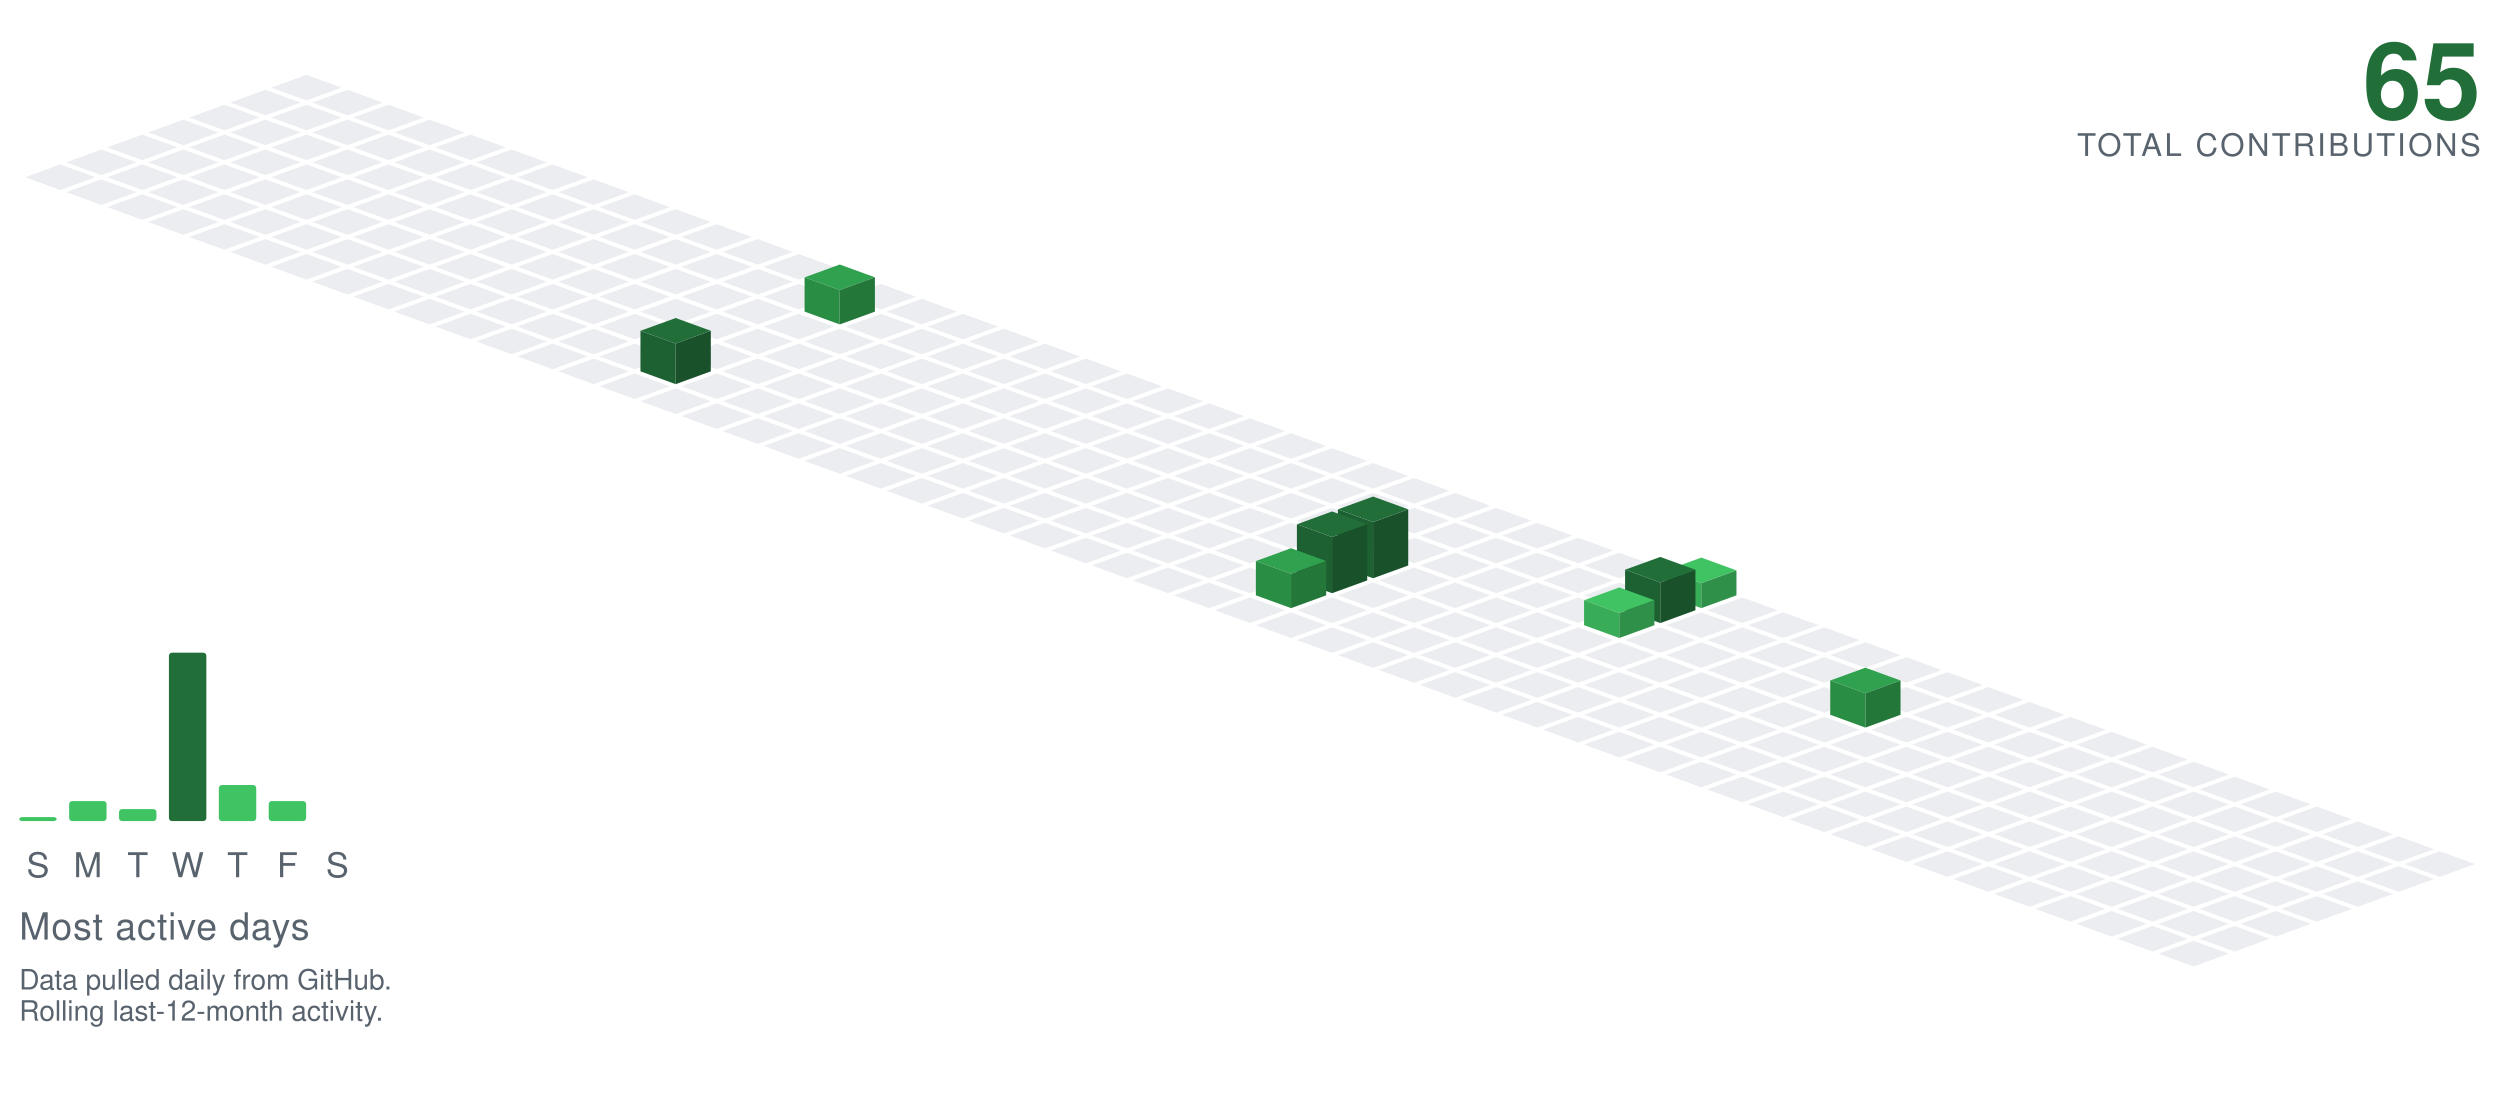
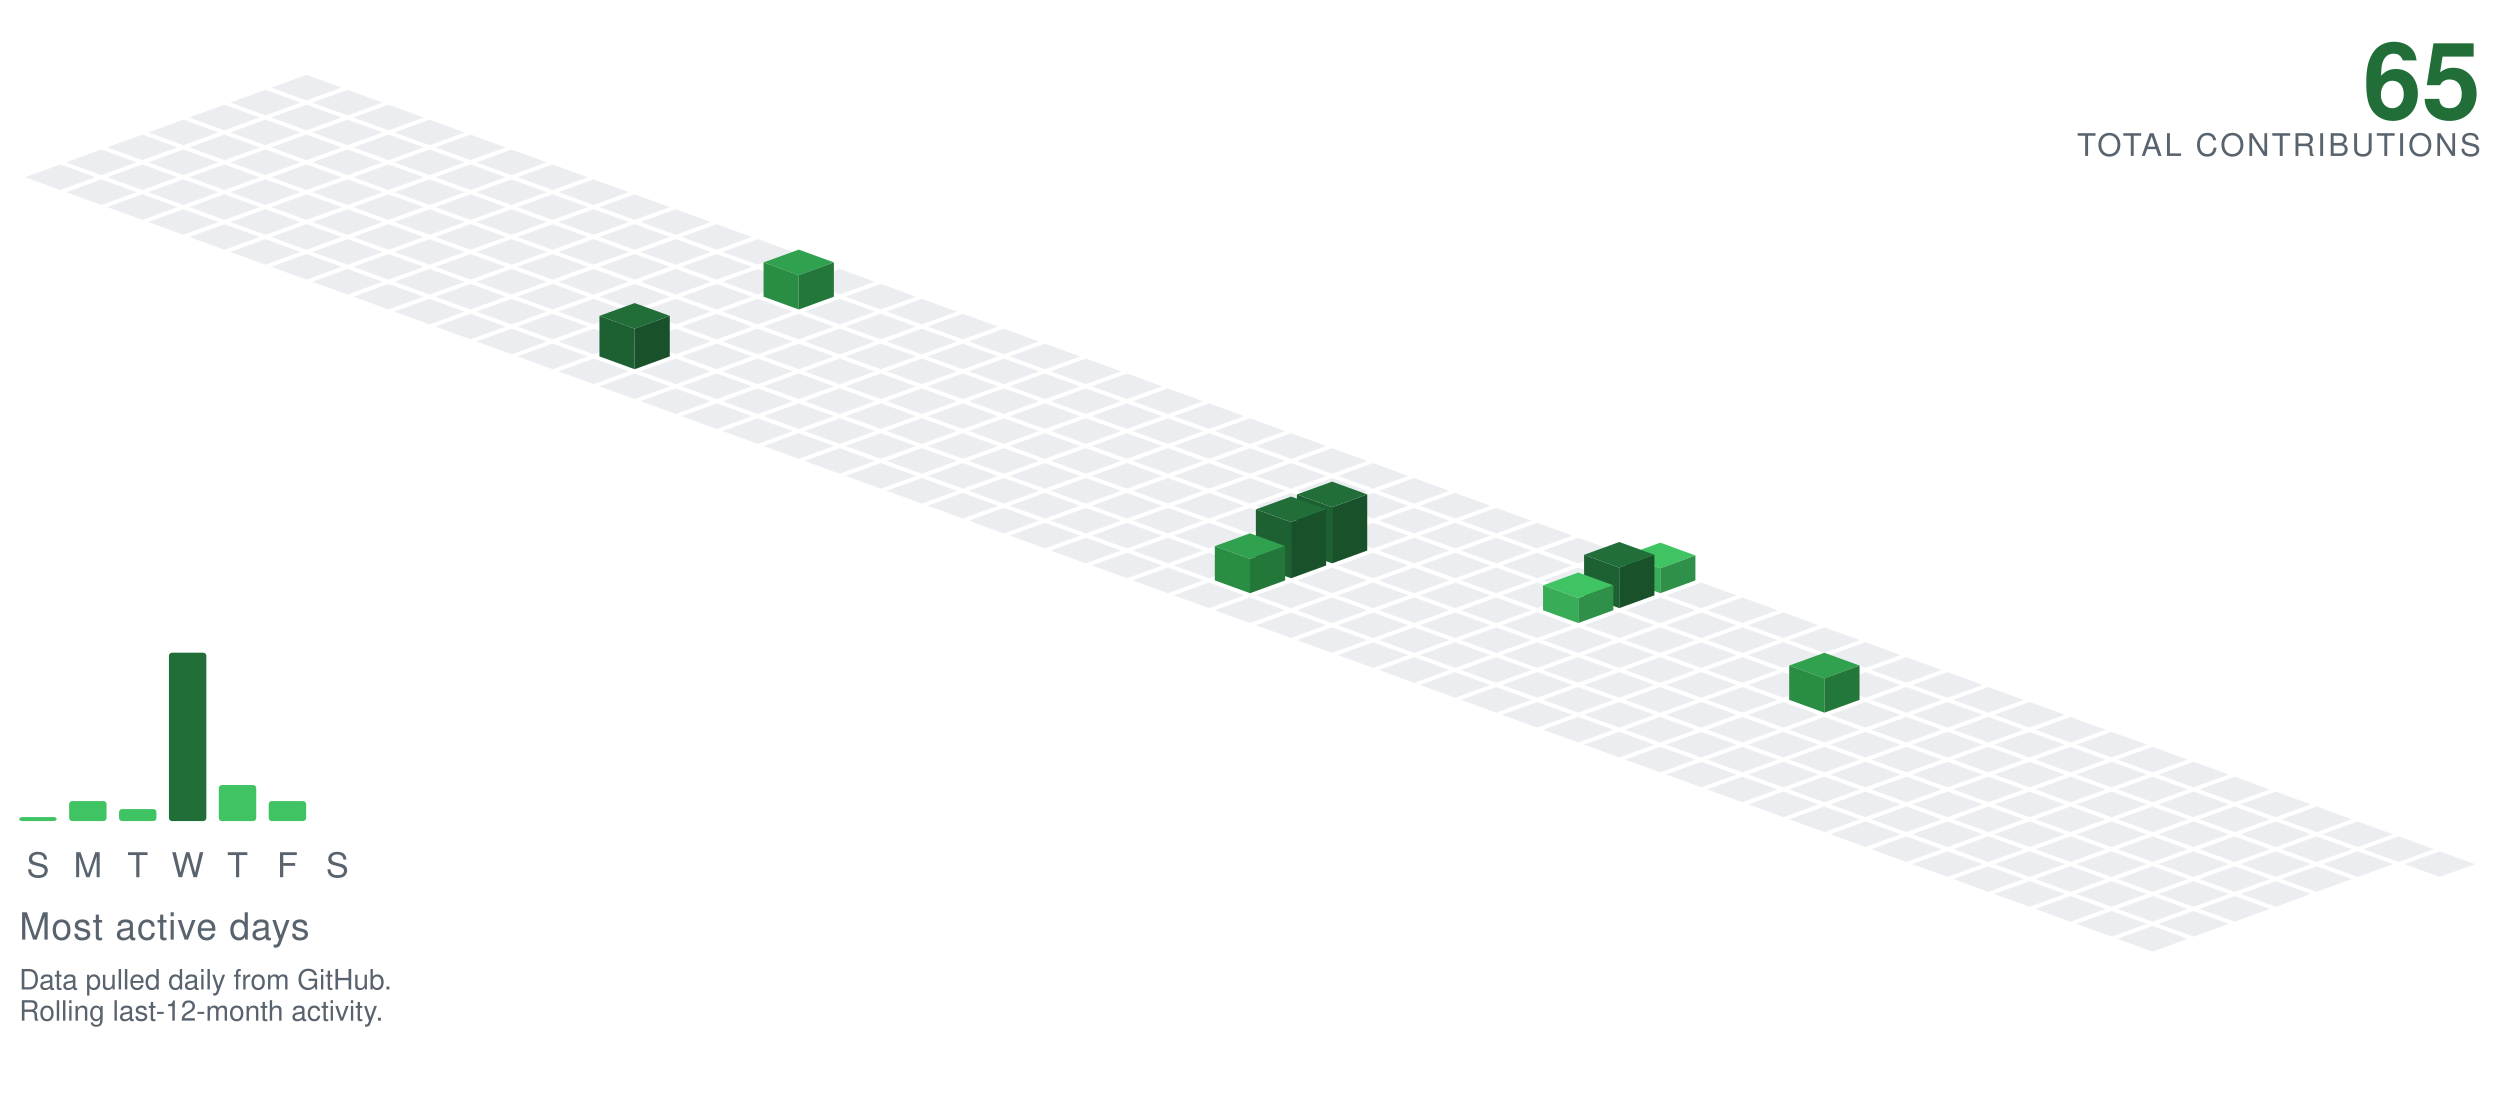
<svg xmlns="http://www.w3.org/2000/svg" viewBox="-98.09 -24.00 801.34 354.30" width="801" height="354">
  <polygon points="0.00,0.00 11.28,4.10 0.00,8.21 -11.28,4.10" fill="#ebedf0" />
  <polygon points="-13.16,4.79 -1.88,8.89 -13.16,13.00 -24.43,8.89" fill="#ebedf0" />
  <polygon points="13.16,4.79 24.43,8.89 13.16,13.00 1.88,8.89" fill="#ebedf0" />
  <polygon points="-26.31,9.58 -15.04,13.68 -26.31,17.79 -37.59,13.68" fill="#ebedf0" />
  <polygon points="0.00,9.58 11.28,13.68 0.00,17.79 -11.28,13.68" fill="#ebedf0" />
  <polygon points="26.31,9.58 37.59,13.68 26.31,17.79 15.04,13.68" fill="#ebedf0" />
  <polygon points="-39.47,14.36 -28.19,18.47 -39.47,22.57 -50.74,18.47" fill="#ebedf0" />
  <polygon points="-13.16,14.36 -1.88,18.47 -13.16,22.57 -24.43,18.47" fill="#ebedf0" />
  <polygon points="13.16,14.36 24.43,18.47 13.16,22.57 1.88,18.47" fill="#ebedf0" />
  <polygon points="39.47,14.36 50.74,18.47 39.47,22.57 28.19,18.47" fill="#ebedf0" />
  <polygon points="-52.62,19.15 -41.35,23.26 -52.62,27.36 -63.90,23.26" fill="#ebedf0" />
  <polygon points="-26.31,19.15 -15.04,23.26 -26.31,27.36 -37.59,23.26" fill="#ebedf0" />
  <polygon points="0.00,19.15 11.28,23.26 0.00,27.36 -11.28,23.26" fill="#ebedf0" />
  <polygon points="26.31,19.15 37.59,23.26 26.31,27.36 15.04,23.26" fill="#ebedf0" />
  <polygon points="52.62,19.15 63.90,23.26 52.62,27.36 41.35,23.26" fill="#ebedf0" />
  <polygon points="-65.78,23.94 -54.50,28.05 -65.78,32.15 -77.05,28.05" fill="#ebedf0" />
  <polygon points="-39.47,23.94 -28.19,28.05 -39.47,32.15 -50.74,28.05" fill="#ebedf0" />
  <polygon points="-13.16,23.94 -1.88,28.05 -13.16,32.15 -24.43,28.05" fill="#ebedf0" />
  <polygon points="13.16,23.94 24.43,28.05 13.16,32.15 1.88,28.05" fill="#ebedf0" />
  <polygon points="39.47,23.94 50.74,28.05 39.47,32.15 28.19,28.05" fill="#ebedf0" />
  <polygon points="65.78,23.94 77.05,28.05 65.78,32.15 54.50,28.05" fill="#ebedf0" />
  <polygon points="-78.93,28.73 -67.66,32.83 -78.93,36.94 -90.21,32.83" fill="#ebedf0" />
  <polygon points="-52.62,28.73 -41.35,32.83 -52.62,36.94 -63.90,32.83" fill="#ebedf0" />
  <polygon points="-26.31,28.73 -15.04,32.83 -26.31,36.94 -37.59,32.83" fill="#ebedf0" />
  <polygon points="0.00,28.73 11.28,32.83 0.00,36.94 -11.28,32.83" fill="#ebedf0" />
  <polygon points="26.31,28.73 37.59,32.83 26.31,36.94 15.04,32.83" fill="#ebedf0" />
  <polygon points="52.62,28.73 63.90,32.83 52.62,36.94 41.35,32.83" fill="#ebedf0" />
  <polygon points="78.93,28.73 90.21,32.83 78.93,36.94 67.66,32.83" fill="#ebedf0" />
  <polygon points="-65.78,33.52 -54.50,37.62 -65.78,41.73 -77.05,37.62" fill="#ebedf0" />
  <polygon points="-39.47,33.52 -28.19,37.62 -39.47,41.73 -50.74,37.62" fill="#ebedf0" />
  <polygon points="-13.16,33.52 -1.88,37.62 -13.16,41.73 -24.43,37.62" fill="#ebedf0" />
  <polygon points="13.16,33.52 24.43,37.62 13.16,41.73 1.88,37.62" fill="#ebedf0" />
  <polygon points="39.47,33.52 50.74,37.62 39.47,41.73 28.19,37.62" fill="#ebedf0" />
  <polygon points="65.78,33.52 77.05,37.62 65.78,41.73 54.50,37.62" fill="#ebedf0" />
  <polygon points="92.09,33.52 103.37,37.62 92.09,41.73 80.81,37.62" fill="#ebedf0" />
  <polygon points="-52.62,38.31 -41.35,42.41 -52.62,46.51 -63.90,42.41" fill="#ebedf0" />
  <polygon points="-26.31,38.31 -15.04,42.41 -26.31,46.51 -37.59,42.41" fill="#ebedf0" />
  <polygon points="0.00,38.31 11.28,42.41 0.00,46.51 -11.28,42.41" fill="#ebedf0" />
  <polygon points="26.31,38.31 37.59,42.41 26.31,46.51 15.04,42.41" fill="#ebedf0" />
  <polygon points="52.62,38.31 63.90,42.41 52.62,46.51 41.35,42.41" fill="#ebedf0" />
  <polygon points="78.93,38.31 90.21,42.41 78.93,46.51 67.66,42.41" fill="#ebedf0" />
  <polygon points="105.25,38.31 116.52,42.41 105.25,46.51 93.97,42.41" fill="#ebedf0" />
  <polygon points="-39.47,43.09 -28.19,47.20 -39.47,51.30 -50.74,47.20" fill="#ebedf0" />
  <polygon points="-13.16,43.09 -1.88,47.20 -13.16,51.30 -24.43,47.20" fill="#ebedf0" />
  <polygon points="13.16,43.09 24.43,47.20 13.16,51.30 1.88,47.20" fill="#ebedf0" />
  <polygon points="39.47,43.09 50.74,47.20 39.47,51.30 28.19,47.20" fill="#ebedf0" />
  <polygon points="65.78,43.09 77.05,47.20 65.78,51.30 54.50,47.20" fill="#ebedf0" />
  <polygon points="92.09,43.09 103.37,47.20 92.09,51.30 80.81,47.20" fill="#ebedf0" />
  <polygon points="118.40,43.09 129.68,47.20 118.40,51.30 107.12,47.20" fill="#ebedf0" />
  <polygon points="-26.31,47.88 -15.04,51.99 -26.31,56.09 -37.59,51.99" fill="#ebedf0" />
  <polygon points="0.00,47.88 11.28,51.99 0.00,56.09 -11.28,51.99" fill="#ebedf0" />
  <polygon points="26.31,47.88 37.59,51.99 26.31,56.09 15.04,51.99" fill="#ebedf0" />
  <polygon points="52.62,47.88 63.90,51.99 52.62,56.09 41.35,51.99" fill="#ebedf0" />
  <polygon points="78.93,47.88 90.21,51.99 78.93,56.09 67.66,51.99" fill="#ebedf0" />
  <polygon points="105.25,47.88 116.52,51.99 105.25,56.09 93.97,51.99" fill="#ebedf0" />
  <polygon points="131.56,47.88 142.83,51.99 131.56,56.09 120.28,51.99" fill="#ebedf0" />
  <polygon points="-13.16,52.67 -1.88,56.78 -13.16,60.88 -24.43,56.78" fill="#ebedf0" />
  <polygon points="13.16,52.67 24.43,56.78 13.16,60.88 1.88,56.78" fill="#ebedf0" />
  <polygon points="39.47,52.67 50.74,56.78 39.47,60.88 28.19,56.78" fill="#ebedf0" />
  <polygon points="65.78,52.67 77.05,56.78 65.78,60.88 54.50,56.78" fill="#ebedf0" />
  <polygon points="92.09,52.67 103.37,56.78 92.09,60.88 80.81,56.78" fill="#ebedf0" />
  <polygon points="118.40,52.67 129.68,56.78 118.40,60.88 107.12,56.78" fill="#ebedf0" />
  <polygon points="144.71,52.67 155.99,56.78 144.71,60.88 133.44,56.78" fill="#ebedf0" />
  <polygon points="0.00,57.46 11.28,61.56 0.00,65.67 -11.28,61.56" fill="#ebedf0" />
  <polygon points="26.31,57.46 37.59,61.56 26.31,65.67 15.04,61.56" fill="#ebedf0" />
  <polygon points="52.62,57.46 63.90,61.56 52.62,65.67 41.35,61.56" fill="#ebedf0" />
  <polygon points="78.93,57.46 90.21,61.56 78.93,65.67 67.66,61.56" fill="#ebedf0" />
  <polygon points="105.25,57.46 116.52,61.56 105.25,65.67 93.97,61.56" fill="#ebedf0" />
  <polygon points="131.56,57.46 142.83,61.56 131.56,65.67 120.28,61.56" fill="#ebedf0" />
  <polygon points="157.87,57.46 169.14,61.56 157.87,65.67 146.59,61.56" fill="#ebedf0" />
  <polygon points="13.16,62.25 24.43,66.35 13.16,70.46 1.88,66.35" fill="#ebedf0" />
  <polygon points="39.47,62.25 50.74,66.35 39.47,70.46 28.19,66.35" fill="#ebedf0" />
  <polygon points="65.78,62.25 77.05,66.35 65.78,70.46 54.50,66.35" fill="#ebedf0" />
  <polygon points="92.09,62.25 103.37,66.35 92.09,70.46 80.81,66.35" fill="#ebedf0" />
  <polygon points="118.40,62.25 129.68,66.35 118.40,70.46 107.12,66.35" fill="#ebedf0" />
  <polygon points="144.71,62.25 155.99,66.35 144.71,70.46 133.44,66.35" fill="#ebedf0" />
  <polygon points="171.02,62.25 182.30,66.35 171.02,70.46 159.75,66.35" fill="#ebedf0" />
  <polygon points="26.31,67.04 37.59,71.14 26.31,75.24 15.04,71.14" fill="#ebedf0" />
  <polygon points="52.62,67.04 63.90,71.14 52.62,75.24 41.35,71.14" fill="#ebedf0" />
  <polygon points="78.93,67.04 90.21,71.14 78.93,75.24 67.66,71.14" fill="#ebedf0" />
  <polygon points="105.25,67.04 116.52,71.14 105.25,75.24 93.97,71.14" fill="#ebedf0" />
  <polygon points="131.56,67.04 142.83,71.14 131.56,75.24 120.28,71.14" fill="#ebedf0" />
-   <polygon points="157.87,67.04 169.14,71.14 157.87,75.24 146.59,71.14" fill="#ebedf0" />
  <polygon points="184.18,67.04 195.46,71.14 184.18,75.24 172.90,71.14" fill="#ebedf0" />
+   <polygon points="157.87,56.04 169.14,60.14 157.87,64.24 146.59,60.14" fill="#30a14e" />
+   <polygon points="146.59,71.14 146.59,60.14 157.87,64.24 157.87,75.24" fill="#2a8d44" />
+   <polygon points="157.87,75.24 157.87,64.24 169.14,60.14 169.14,71.14" fill="#237739" />
  <polygon points="39.47,71.82 50.74,75.93 39.47,80.03 28.19,75.93" fill="#ebedf0" />
  <polygon points="65.78,71.82 77.05,75.93 65.78,80.03 54.50,75.93" fill="#ebedf0" />
  <polygon points="92.09,71.82 103.37,75.93 92.09,80.03 80.81,75.93" fill="#ebedf0" />
  <polygon points="118.40,71.82 129.68,75.93 118.40,80.03 107.12,75.93" fill="#ebedf0" />
  <polygon points="144.71,71.82 155.99,75.93 144.71,80.03 133.44,75.93" fill="#ebedf0" />
+   <polygon points="171.02,71.82 182.30,75.93 171.02,80.03 159.75,75.93" fill="#ebedf0" />
  <polygon points="197.34,71.82 208.61,75.93 197.34,80.03 186.06,75.93" fill="#ebedf0" />
-   <polygon points="171.02,60.82 182.30,64.93 171.02,69.03 159.75,64.93" fill="#30a14e" />
-   <polygon points="159.75,75.93 159.75,64.93 171.02,69.03 171.02,80.03" fill="#2a8d44" />
-   <polygon points="171.02,80.03 171.02,69.03 182.30,64.93 182.30,75.93" fill="#237739" />
  <polygon points="52.62,76.61 63.90,80.72 52.62,84.82 41.35,80.72" fill="#ebedf0" />
  <polygon points="78.93,76.61 90.21,80.72 78.93,84.82 67.66,80.72" fill="#ebedf0" />
  <polygon points="105.25,76.61 116.52,80.72 105.25,84.82 93.97,80.72" fill="#ebedf0" />
  <polygon points="131.56,76.61 142.83,80.72 131.56,84.82 120.28,80.72" fill="#ebedf0" />
  <polygon points="157.87,76.61 169.14,80.72 157.87,84.82 146.59,80.72" fill="#ebedf0" />
  <polygon points="184.18,76.61 195.46,80.72 184.18,84.82 172.90,80.72" fill="#ebedf0" />
  <polygon points="210.49,76.61 221.77,80.72 210.49,84.82 199.21,80.72" fill="#ebedf0" />
  <polygon points="65.78,81.40 77.05,85.51 65.78,89.61 54.50,85.51" fill="#ebedf0" />
  <polygon points="92.09,81.40 103.37,85.51 92.09,89.61 80.81,85.51" fill="#ebedf0" />
  <polygon points="118.40,81.40 129.68,85.51 118.40,89.61 107.12,85.51" fill="#ebedf0" />
  <polygon points="144.71,81.40 155.99,85.51 144.71,89.61 133.44,85.51" fill="#ebedf0" />
  <polygon points="171.02,81.40 182.30,85.51 171.02,89.61 159.75,85.51" fill="#ebedf0" />
  <polygon points="197.34,81.40 208.61,85.51 197.34,89.61 186.06,85.51" fill="#ebedf0" />
  <polygon points="223.65,81.40 234.92,85.51 223.65,89.61 212.37,85.51" fill="#ebedf0" />
  <polygon points="78.93,86.19 90.21,90.29 78.93,94.40 67.66,90.29" fill="#ebedf0" />
-   <polygon points="105.25,86.19 116.52,90.29 105.25,94.40 93.97,90.29" fill="#ebedf0" />
  <polygon points="131.56,86.19 142.83,90.29 131.56,94.40 120.28,90.29" fill="#ebedf0" />
  <polygon points="157.87,86.19 169.14,90.29 157.87,94.40 146.59,90.29" fill="#ebedf0" />
  <polygon points="184.18,86.19 195.46,90.29 184.18,94.40 172.90,90.29" fill="#ebedf0" />
  <polygon points="210.49,86.19 221.77,90.29 210.49,94.40 199.21,90.29" fill="#ebedf0" />
  <polygon points="236.80,86.19 248.08,90.29 236.80,94.40 225.53,90.29" fill="#ebedf0" />
+   <polygon points="105.25,73.19 116.52,77.29 105.25,81.40 93.97,77.29" fill="#216e39" />
+   <polygon points="93.97,90.29 93.97,77.29 105.25,81.40 105.25,94.40" fill="#1d6032" />
+   <polygon points="105.25,94.40 105.25,81.40 116.52,77.29 116.52,90.29" fill="#18512a" />
  <polygon points="92.09,90.98 103.37,95.08 92.09,99.19 80.81,95.08" fill="#ebedf0" />
+   <polygon points="118.40,90.98 129.68,95.08 118.40,99.19 107.12,95.08" fill="#ebedf0" />
  <polygon points="144.71,90.98 155.99,95.08 144.71,99.19 133.44,95.08" fill="#ebedf0" />
  <polygon points="171.02,90.98 182.30,95.08 171.02,99.19 159.75,95.08" fill="#ebedf0" />
  <polygon points="197.34,90.98 208.61,95.08 197.34,99.19 186.06,95.08" fill="#ebedf0" />
  <polygon points="223.65,90.98 234.92,95.08 223.65,99.19 212.37,95.08" fill="#ebedf0" />
  <polygon points="249.96,90.98 261.23,95.08 249.96,99.19 238.68,95.08" fill="#ebedf0" />
-   <polygon points="118.40,77.98 129.68,82.08 118.40,86.19 107.12,82.08" fill="#216e39" />
-   <polygon points="107.12,95.08 107.12,82.08 118.40,86.19 118.40,99.19" fill="#1d6032" />
-   <polygon points="118.40,99.19 118.40,86.19 129.68,82.08 129.68,95.08" fill="#18512a" />
  <polygon points="105.25,95.77 116.52,99.87 105.25,103.97 93.97,99.87" fill="#ebedf0" />
  <polygon points="131.56,95.77 142.83,99.87 131.56,103.97 120.28,99.87" fill="#ebedf0" />
  <polygon points="157.87,95.77 169.14,99.87 157.87,103.97 146.59,99.87" fill="#ebedf0" />
  <polygon points="184.18,95.77 195.46,99.87 184.18,103.97 172.90,99.87" fill="#ebedf0" />
  <polygon points="210.49,95.77 221.77,99.87 210.49,103.97 199.21,99.87" fill="#ebedf0" />
  <polygon points="236.80,95.77 248.08,99.87 236.80,103.97 225.53,99.87" fill="#ebedf0" />
  <polygon points="263.11,95.77 274.39,99.87 263.11,103.97 251.84,99.87" fill="#ebedf0" />
  <polygon points="118.40,100.55 129.68,104.66 118.40,108.76 107.12,104.66" fill="#ebedf0" />
  <polygon points="144.71,100.55 155.99,104.66 144.71,108.76 133.44,104.66" fill="#ebedf0" />
  <polygon points="171.02,100.55 182.30,104.66 171.02,108.76 159.75,104.66" fill="#ebedf0" />
  <polygon points="197.34,100.55 208.61,104.66 197.34,108.76 186.06,104.66" fill="#ebedf0" />
  <polygon points="223.65,100.55 234.92,104.66 223.65,108.76 212.37,104.66" fill="#ebedf0" />
  <polygon points="249.96,100.55 261.23,104.66 249.96,108.76 238.68,104.66" fill="#ebedf0" />
  <polygon points="276.27,100.55 287.55,104.66 276.27,108.76 264.99,104.66" fill="#ebedf0" />
  <polygon points="131.56,105.34 142.83,109.45 131.56,113.55 120.28,109.45" fill="#ebedf0" />
  <polygon points="157.87,105.34 169.14,109.45 157.87,113.55 146.59,109.45" fill="#ebedf0" />
  <polygon points="184.18,105.34 195.46,109.45 184.18,113.55 172.90,109.45" fill="#ebedf0" />
  <polygon points="210.49,105.34 221.77,109.45 210.49,113.55 199.21,109.45" fill="#ebedf0" />
  <polygon points="236.80,105.34 248.08,109.45 236.80,113.55 225.53,109.45" fill="#ebedf0" />
  <polygon points="263.11,105.34 274.39,109.45 263.11,113.55 251.84,109.45" fill="#ebedf0" />
  <polygon points="289.43,105.34 300.70,109.45 289.43,113.55 278.15,109.45" fill="#ebedf0" />
  <polygon points="144.71,110.13 155.99,114.23 144.71,118.34 133.44,114.23" fill="#ebedf0" />
  <polygon points="171.02,110.13 182.30,114.23 171.02,118.34 159.75,114.23" fill="#ebedf0" />
  <polygon points="197.34,110.13 208.61,114.23 197.34,118.34 186.06,114.23" fill="#ebedf0" />
  <polygon points="223.65,110.13 234.92,114.23 223.65,118.34 212.37,114.23" fill="#ebedf0" />
  <polygon points="249.96,110.13 261.23,114.23 249.96,118.34 238.68,114.23" fill="#ebedf0" />
  <polygon points="276.27,110.13 287.55,114.23 276.27,118.34 264.99,114.23" fill="#ebedf0" />
  <polygon points="302.58,110.13 313.86,114.23 302.58,118.34 291.30,114.23" fill="#ebedf0" />
  <polygon points="157.87,114.92 169.14,119.02 157.87,123.13 146.59,119.02" fill="#ebedf0" />
  <polygon points="184.18,114.92 195.46,119.02 184.18,123.13 172.90,119.02" fill="#ebedf0" />
  <polygon points="210.49,114.92 221.77,119.02 210.49,123.13 199.21,119.02" fill="#ebedf0" />
  <polygon points="236.80,114.92 248.08,119.02 236.80,123.13 225.53,119.02" fill="#ebedf0" />
  <polygon points="263.11,114.92 274.39,119.02 263.11,123.13 251.84,119.02" fill="#ebedf0" />
  <polygon points="289.43,114.92 300.70,119.02 289.43,123.13 278.15,119.02" fill="#ebedf0" />
  <polygon points="315.74,114.92 327.01,119.02 315.74,123.13 304.46,119.02" fill="#ebedf0" />
  <polygon points="171.02,119.71 182.30,123.81 171.02,127.92 159.75,123.81" fill="#ebedf0" />
  <polygon points="197.34,119.71 208.61,123.81 197.34,127.92 186.06,123.81" fill="#ebedf0" />
  <polygon points="223.65,119.71 234.92,123.81 223.65,127.92 212.37,123.81" fill="#ebedf0" />
  <polygon points="249.96,119.71 261.23,123.81 249.96,127.92 238.68,123.81" fill="#ebedf0" />
  <polygon points="276.27,119.71 287.55,123.81 276.27,127.92 264.99,123.81" fill="#ebedf0" />
  <polygon points="302.58,119.71 313.86,123.81 302.58,127.92 291.30,123.81" fill="#ebedf0" />
  <polygon points="328.89,119.71 340.17,123.81 328.89,127.92 317.62,123.81" fill="#ebedf0" />
  <polygon points="184.18,124.50 195.46,128.60 184.18,132.70 172.90,128.60" fill="#ebedf0" />
  <polygon points="210.49,124.50 221.77,128.60 210.49,132.70 199.21,128.60" fill="#ebedf0" />
  <polygon points="236.80,124.50 248.08,128.60 236.80,132.70 225.53,128.60" fill="#ebedf0" />
  <polygon points="263.11,124.50 274.39,128.60 263.11,132.70 251.84,128.60" fill="#ebedf0" />
  <polygon points="289.43,124.50 300.70,128.60 289.43,132.70 278.15,128.60" fill="#ebedf0" />
  <polygon points="315.74,124.50 327.01,128.60 315.74,132.70 304.46,128.60" fill="#ebedf0" />
  <polygon points="342.05,124.50 353.32,128.60 342.05,132.70 330.77,128.60" fill="#ebedf0" />
  <polygon points="197.34,129.28 208.61,133.39 197.34,137.49 186.06,133.39" fill="#ebedf0" />
  <polygon points="223.65,129.28 234.92,133.39 223.65,137.49 212.37,133.39" fill="#ebedf0" />
  <polygon points="249.96,129.28 261.23,133.39 249.96,137.49 238.68,133.39" fill="#ebedf0" />
  <polygon points="276.27,129.28 287.55,133.39 276.27,137.49 264.99,133.39" fill="#ebedf0" />
  <polygon points="302.58,129.28 313.86,133.39 302.58,137.49 291.30,133.39" fill="#ebedf0" />
  <polygon points="328.89,129.28 340.17,133.39 328.89,137.49 317.62,133.39" fill="#ebedf0" />
  <polygon points="355.20,129.28 366.48,133.39 355.20,137.49 343.93,133.39" fill="#ebedf0" />
  <polygon points="210.49,134.07 221.77,138.18 210.49,142.28 199.21,138.18" fill="#ebedf0" />
  <polygon points="236.80,134.07 248.08,138.18 236.80,142.28 225.53,138.18" fill="#ebedf0" />
  <polygon points="263.11,134.07 274.39,138.18 263.11,142.28 251.84,138.18" fill="#ebedf0" />
  <polygon points="289.43,134.07 300.70,138.18 289.43,142.28 278.15,138.18" fill="#ebedf0" />
  <polygon points="315.74,134.07 327.01,138.18 315.74,142.28 304.46,138.18" fill="#ebedf0" />
  <polygon points="342.05,134.07 353.32,138.18 342.05,142.28 330.77,138.18" fill="#ebedf0" />
  <polygon points="368.36,134.07 379.64,138.18 368.36,142.28 357.08,138.18" fill="#ebedf0" />
  <polygon points="223.65,138.86 234.92,142.96 223.65,147.07 212.37,142.96" fill="#ebedf0" />
  <polygon points="249.96,138.86 261.23,142.96 249.96,147.07 238.68,142.96" fill="#ebedf0" />
  <polygon points="276.27,138.86 287.55,142.96 276.27,147.07 264.99,142.96" fill="#ebedf0" />
  <polygon points="302.58,138.86 313.86,142.96 302.58,147.07 291.30,142.96" fill="#ebedf0" />
  <polygon points="328.89,138.86 340.17,142.96 328.89,147.07 317.62,142.96" fill="#ebedf0" />
  <polygon points="355.20,138.86 366.48,142.96 355.20,147.07 343.93,142.96" fill="#ebedf0" />
  <polygon points="381.52,138.86 392.79,142.96 381.52,147.07 370.24,142.96" fill="#ebedf0" />
  <polygon points="236.80,143.65 248.08,147.75 236.80,151.86 225.53,147.75" fill="#ebedf0" />
  <polygon points="263.11,143.65 274.39,147.75 263.11,151.86 251.84,147.75" fill="#ebedf0" />
  <polygon points="289.43,143.65 300.70,147.75 289.43,151.86 278.15,147.75" fill="#ebedf0" />
  <polygon points="315.74,143.65 327.01,147.75 315.74,151.86 304.46,147.75" fill="#ebedf0" />
  <polygon points="342.05,143.65 353.32,147.75 342.05,151.86 330.77,147.75" fill="#ebedf0" />
  <polygon points="368.36,143.65 379.64,147.75 368.36,151.86 357.08,147.75" fill="#ebedf0" />
  <polygon points="394.67,143.65 405.95,147.75 394.67,151.86 383.39,147.75" fill="#ebedf0" />
  <polygon points="249.96,148.44 261.23,152.54 249.96,156.65 238.68,152.54" fill="#ebedf0" />
  <polygon points="276.27,148.44 287.55,152.54 276.27,156.65 264.99,152.54" fill="#ebedf0" />
  <polygon points="302.58,148.44 313.86,152.54 302.58,156.65 291.30,152.54" fill="#ebedf0" />
-   <polygon points="328.89,148.44 340.17,152.54 328.89,156.65 317.62,152.54" fill="#ebedf0" />
  <polygon points="355.20,148.44 366.48,152.54 355.20,156.65 343.93,152.54" fill="#ebedf0" />
  <polygon points="381.52,148.44 392.79,152.54 381.52,156.65 370.24,152.54" fill="#ebedf0" />
  <polygon points="407.83,148.44 419.10,152.54 407.83,156.65 396.55,152.54" fill="#ebedf0" />
+   <polygon points="328.89,130.44 340.17,134.54 328.89,138.65 317.62,134.54" fill="#216e39" />
+   <polygon points="317.62,152.54 317.62,134.54 328.89,138.65 328.89,156.65" fill="#1d6032" />
+   <polygon points="328.89,156.65 328.89,138.65 340.17,134.54 340.17,152.54" fill="#18512a" />
  <polygon points="263.11,153.23 274.39,157.33 263.11,161.43 251.84,157.33" fill="#ebedf0" />
  <polygon points="289.43,153.23 300.70,157.33 289.43,161.43 278.15,157.33" fill="#ebedf0" />
-   <polygon points="315.74,153.23 327.01,157.33 315.74,161.43 304.46,157.33" fill="#ebedf0" />
+   <polygon points="342.05,153.23 353.32,157.33 342.05,161.43 330.77,157.33" fill="#ebedf0" />
  <polygon points="368.36,153.23 379.64,157.33 368.36,161.43 357.08,157.33" fill="#ebedf0" />
  <polygon points="394.67,153.23 405.95,157.33 394.67,161.43 383.39,157.33" fill="#ebedf0" />
  <polygon points="420.98,153.23 432.26,157.33 420.98,161.43 409.71,157.33" fill="#ebedf0" />
-   <polygon points="342.05,135.23 353.32,139.33 342.05,143.43 330.77,139.33" fill="#216e39" />
-   <polygon points="330.77,157.33 330.77,139.33 342.05,143.43 342.05,161.43" fill="#1d6032" />
-   <polygon points="342.05,161.43 342.05,143.43 353.32,139.33 353.32,157.33" fill="#18512a" />
+   <polygon points="315.74,135.23 327.01,139.33 315.74,143.43 304.46,139.33" fill="#216e39" />
+   <polygon points="304.46,157.33 304.46,139.33 315.74,143.43 315.74,161.43" fill="#1d6032" />
+   <polygon points="315.74,161.43 315.74,143.43 327.01,139.33 327.01,157.33" fill="#18512a" />
  <polygon points="276.27,158.01 287.55,162.12 276.27,166.22 264.99,162.12" fill="#ebedf0" />
-   <polygon points="302.58,158.01 313.86,162.12 302.58,166.22 291.30,162.12" fill="#ebedf0" />
+   <polygon points="328.89,158.01 340.17,162.12 328.89,166.22 317.62,162.12" fill="#ebedf0" />
  <polygon points="355.20,158.01 366.48,162.12 355.20,166.22 343.93,162.12" fill="#ebedf0" />
  <polygon points="381.52,158.01 392.79,162.12 381.52,166.22 370.24,162.12" fill="#ebedf0" />
  <polygon points="407.83,158.01 419.10,162.12 407.83,166.22 396.55,162.12" fill="#ebedf0" />
-   <polygon points="434.14,158.01 445.41,162.12 434.14,166.22 422.86,162.12" fill="#ebedf0" />
-   <polygon points="328.89,140.01 340.17,144.12 328.89,148.22 317.62,144.12" fill="#216e39" />
-   <polygon points="317.62,162.12 317.62,144.12 328.89,148.22 328.89,166.22" fill="#1d6032" />
-   <polygon points="328.89,166.22 328.89,148.22 340.17,144.12 340.17,162.12" fill="#18512a" />
+   <polygon points="434.14,150.01 445.41,154.12 434.14,158.22 422.86,154.12" fill="#40c463" />
+   <polygon points="422.86,162.12 422.86,154.12 434.14,158.22 434.14,166.22" fill="#38ac57" />
+   <polygon points="434.14,166.22 434.14,158.22 445.41,154.12 445.41,162.12" fill="#2f9149" />
+   <polygon points="302.58,147.01 313.86,151.12 302.58,155.22 291.30,151.12" fill="#30a14e" />
+   <polygon points="291.30,162.12 291.30,151.12 302.58,155.22 302.58,166.22" fill="#2a8d44" />
+   <polygon points="302.58,166.22 302.58,155.22 313.86,151.12 313.86,162.12" fill="#237739" />
  <polygon points="289.43,162.80 300.70,166.91 289.43,171.01 278.15,166.91" fill="#ebedf0" />
+   <polygon points="315.74,162.80 327.01,166.91 315.74,171.01 304.46,166.91" fill="#ebedf0" />
  <polygon points="342.05,162.80 353.32,166.91 342.05,171.01 330.77,166.91" fill="#ebedf0" />
  <polygon points="368.36,162.80 379.64,166.91 368.36,171.01 357.08,166.91" fill="#ebedf0" />
  <polygon points="394.67,162.80 405.95,166.91 394.67,171.01 383.39,166.91" fill="#ebedf0" />
-   <polygon points="420.98,162.80 432.26,166.91 420.98,171.01 409.71,166.91" fill="#ebedf0" />
-   <polygon points="447.29,154.80 458.57,158.91 447.29,163.01 436.02,158.91" fill="#40c463" />
-   <polygon points="436.02,166.91 436.02,158.91 447.29,163.01 447.29,171.01" fill="#38ac57" />
-   <polygon points="447.29,171.01 447.29,163.01 458.57,158.91 458.57,166.91" fill="#2f9149" />
-   <polygon points="315.74,151.80 327.01,155.91 315.74,160.01 304.46,155.91" fill="#30a14e" />
-   <polygon points="304.46,166.91 304.46,155.91 315.74,160.01 315.74,171.01" fill="#2a8d44" />
-   <polygon points="315.74,171.01 315.74,160.01 327.01,155.91 327.01,166.91" fill="#237739" />
+   <polygon points="447.29,162.80 458.57,166.91 447.29,171.01 436.02,166.91" fill="#ebedf0" />
+   <polygon points="420.98,149.80 432.26,153.91 420.98,158.01 409.71,153.91" fill="#216e39" />
+   <polygon points="409.71,166.91 409.71,153.91 420.98,158.01 420.98,171.01" fill="#1d6032" />
+   <polygon points="420.98,171.01 420.98,158.01 432.26,153.91 432.26,166.91" fill="#18512a" />
  <polygon points="302.58,167.59 313.86,171.69 302.58,175.80 291.30,171.69" fill="#ebedf0" />
  <polygon points="328.89,167.59 340.17,171.69 328.89,175.80 317.62,171.69" fill="#ebedf0" />
  <polygon points="355.20,167.59 366.48,171.69 355.20,175.80 343.93,171.69" fill="#ebedf0" />
  <polygon points="381.52,167.59 392.79,171.69 381.52,175.80 370.24,171.69" fill="#ebedf0" />
-   <polygon points="407.83,167.59 419.10,171.69 407.83,175.80 396.55,171.69" fill="#ebedf0" />
+   <polygon points="434.14,167.59 445.41,171.69 434.14,175.80 422.86,171.69" fill="#ebedf0" />
  <polygon points="460.45,167.59 471.73,171.69 460.45,175.80 449.17,171.69" fill="#ebedf0" />
-   <polygon points="434.14,154.59 445.41,158.69 434.14,162.80 422.86,158.69" fill="#216e39" />
-   <polygon points="422.86,171.69 422.86,158.69 434.14,162.80 434.14,175.80" fill="#1d6032" />
-   <polygon points="434.14,175.80 434.14,162.80 445.41,158.69 445.41,171.69" fill="#18512a" />
+   <polygon points="407.83,159.59 419.10,163.69 407.83,167.80 396.55,163.69" fill="#40c463" />
+   <polygon points="396.55,171.69 396.55,163.69 407.83,167.80 407.83,175.80" fill="#38ac57" />
+   <polygon points="407.83,175.80 407.83,167.80 419.10,163.69 419.10,171.69" fill="#2f9149" />
  <polygon points="315.74,172.38 327.01,176.48 315.74,180.59 304.46,176.48" fill="#ebedf0" />
  <polygon points="342.05,172.38 353.32,176.48 342.05,180.59 330.77,176.48" fill="#ebedf0" />
  <polygon points="368.36,172.38 379.64,176.48 368.36,180.59 357.08,176.48" fill="#ebedf0" />
  <polygon points="394.67,172.38 405.95,176.48 394.67,180.59 383.39,176.48" fill="#ebedf0" />
+   <polygon points="420.98,172.38 432.26,176.48 420.98,180.59 409.71,176.48" fill="#ebedf0" />
  <polygon points="447.29,172.38 458.57,176.48 447.29,180.59 436.02,176.48" fill="#ebedf0" />
  <polygon points="473.61,172.38 484.88,176.48 473.61,180.59 462.33,176.48" fill="#ebedf0" />
-   <polygon points="420.98,164.38 432.26,168.48 420.98,172.59 409.71,168.48" fill="#40c463" />
-   <polygon points="409.71,176.48 409.71,168.48 420.98,172.59 420.98,180.59" fill="#38ac57" />
-   <polygon points="420.98,180.59 420.98,172.59 432.26,168.48 432.26,176.48" fill="#2f9149" />
  <polygon points="328.89,177.17 340.17,181.27 328.89,185.37 317.62,181.27" fill="#ebedf0" />
  <polygon points="355.20,177.17 366.48,181.27 355.20,185.37 343.93,181.27" fill="#ebedf0" />
  <polygon points="381.52,177.17 392.79,181.27 381.52,185.37 370.24,181.27" fill="#ebedf0" />
  <polygon points="407.83,177.17 419.10,181.27 407.83,185.37 396.55,181.27" fill="#ebedf0" />
  <polygon points="434.14,177.17 445.41,181.27 434.14,185.37 422.86,181.27" fill="#ebedf0" />
  <polygon points="460.45,177.17 471.73,181.27 460.45,185.37 449.17,181.27" fill="#ebedf0" />
  <polygon points="486.76,177.17 498.04,181.27 486.76,185.37 475.48,181.27" fill="#ebedf0" />
  <polygon points="342.05,181.95 353.32,186.06 342.05,190.16 330.77,186.06" fill="#ebedf0" />
  <polygon points="368.36,181.95 379.64,186.06 368.36,190.16 357.08,186.06" fill="#ebedf0" />
  <polygon points="394.67,181.95 405.95,186.06 394.67,190.16 383.39,186.06" fill="#ebedf0" />
  <polygon points="420.98,181.95 432.26,186.06 420.98,190.16 409.71,186.06" fill="#ebedf0" />
  <polygon points="447.29,181.95 458.57,186.06 447.29,190.16 436.02,186.06" fill="#ebedf0" />
  <polygon points="473.61,181.95 484.88,186.06 473.61,190.16 462.33,186.06" fill="#ebedf0" />
  <polygon points="499.92,181.95 511.19,186.06 499.92,190.16 488.64,186.06" fill="#ebedf0" />
  <polygon points="355.20,186.74 366.48,190.85 355.20,194.95 343.93,190.85" fill="#ebedf0" />
  <polygon points="381.52,186.74 392.79,190.85 381.52,194.95 370.24,190.85" fill="#ebedf0" />
  <polygon points="407.83,186.74 419.10,190.85 407.83,194.95 396.55,190.85" fill="#ebedf0" />
  <polygon points="434.14,186.74 445.41,190.85 434.14,194.95 422.86,190.85" fill="#ebedf0" />
  <polygon points="460.45,186.74 471.73,190.85 460.45,194.95 449.17,190.85" fill="#ebedf0" />
  <polygon points="486.76,186.74 498.04,190.85 486.76,194.95 475.48,190.85" fill="#ebedf0" />
  <polygon points="513.07,186.74 524.35,190.85 513.07,194.95 501.80,190.85" fill="#ebedf0" />
  <polygon points="368.36,191.53 379.64,195.64 368.36,199.74 357.08,195.64" fill="#ebedf0" />
  <polygon points="394.67,191.53 405.95,195.64 394.67,199.74 383.39,195.64" fill="#ebedf0" />
  <polygon points="420.98,191.53 432.26,195.64 420.98,199.74 409.71,195.64" fill="#ebedf0" />
  <polygon points="447.29,191.53 458.57,195.64 447.29,199.74 436.02,195.64" fill="#ebedf0" />
  <polygon points="473.61,191.53 484.88,195.64 473.61,199.74 462.33,195.64" fill="#ebedf0" />
  <polygon points="499.92,191.53 511.19,195.64 499.92,199.74 488.64,195.64" fill="#ebedf0" />
  <polygon points="526.23,191.53 537.50,195.64 526.23,199.74 514.95,195.64" fill="#ebedf0" />
  <polygon points="381.52,196.32 392.79,200.42 381.52,204.53 370.24,200.42" fill="#ebedf0" />
  <polygon points="407.83,196.32 419.10,200.42 407.83,204.53 396.55,200.42" fill="#ebedf0" />
  <polygon points="434.14,196.32 445.41,200.42 434.14,204.53 422.86,200.42" fill="#ebedf0" />
  <polygon points="460.45,196.32 471.73,200.42 460.45,204.53 449.17,200.42" fill="#ebedf0" />
-   <polygon points="486.76,196.32 498.04,200.42 486.76,204.53 475.48,200.42" fill="#ebedf0" />
  <polygon points="513.07,196.32 524.35,200.42 513.07,204.53 501.80,200.42" fill="#ebedf0" />
  <polygon points="539.38,196.32 550.66,200.42 539.38,204.53 528.11,200.42" fill="#ebedf0" />
+   <polygon points="486.76,185.32 498.04,189.42 486.76,193.53 475.48,189.42" fill="#30a14e" />
+   <polygon points="475.48,200.42 475.48,189.42 486.76,193.53 486.76,204.53" fill="#2a8d44" />
+   <polygon points="486.76,204.53 486.76,193.53 498.04,189.42 498.04,200.42" fill="#237739" />
  <polygon points="394.67,201.11 405.95,205.21 394.67,209.32 383.39,205.21" fill="#ebedf0" />
  <polygon points="420.98,201.11 432.26,205.21 420.98,209.32 409.71,205.21" fill="#ebedf0" />
  <polygon points="447.29,201.11 458.57,205.21 447.29,209.32 436.02,205.21" fill="#ebedf0" />
  <polygon points="473.61,201.11 484.88,205.21 473.61,209.32 462.33,205.21" fill="#ebedf0" />
+   <polygon points="499.92,201.11 511.19,205.21 499.92,209.32 488.64,205.21" fill="#ebedf0" />
  <polygon points="526.23,201.11 537.50,205.21 526.23,209.32 514.95,205.21" fill="#ebedf0" />
  <polygon points="552.54,201.11 563.82,205.21 552.54,209.32 541.26,205.21" fill="#ebedf0" />
-   <polygon points="499.92,190.11 511.19,194.21 499.92,198.32 488.64,194.21" fill="#30a14e" />
-   <polygon points="488.64,205.21 488.64,194.21 499.92,198.32 499.92,209.32" fill="#2a8d44" />
-   <polygon points="499.92,209.32 499.92,198.32 511.19,194.21 511.19,205.21" fill="#237739" />
  <polygon points="407.83,205.90 419.10,210.00 407.83,214.10 396.55,210.00" fill="#ebedf0" />
  <polygon points="434.14,205.90 445.41,210.00 434.14,214.10 422.86,210.00" fill="#ebedf0" />
  <polygon points="460.45,205.90 471.73,210.00 460.45,214.10 449.17,210.00" fill="#ebedf0" />
  <polygon points="486.76,205.90 498.04,210.00 486.76,214.10 475.48,210.00" fill="#ebedf0" />
  <polygon points="513.07,205.90 524.35,210.00 513.07,214.10 501.80,210.00" fill="#ebedf0" />
  <polygon points="539.38,205.90 550.66,210.00 539.38,214.10 528.11,210.00" fill="#ebedf0" />
  <polygon points="565.69,205.90 576.97,210.00 565.69,214.10 554.42,210.00" fill="#ebedf0" />
  <polygon points="420.98,210.68 432.26,214.79 420.98,218.89 409.71,214.79" fill="#ebedf0" />
  <polygon points="447.29,210.68 458.57,214.79 447.29,218.89 436.02,214.79" fill="#ebedf0" />
  <polygon points="473.61,210.68 484.88,214.79 473.61,218.89 462.33,214.79" fill="#ebedf0" />
  <polygon points="499.92,210.68 511.19,214.79 499.92,218.89 488.64,214.79" fill="#ebedf0" />
  <polygon points="526.23,210.68 537.50,214.79 526.23,218.89 514.95,214.79" fill="#ebedf0" />
  <polygon points="552.54,210.68 563.82,214.79 552.54,218.89 541.26,214.79" fill="#ebedf0" />
  <polygon points="578.85,210.68 590.13,214.79 578.85,218.89 567.57,214.79" fill="#ebedf0" />
  <polygon points="434.14,215.47 445.41,219.58 434.14,223.68 422.86,219.58" fill="#ebedf0" />
  <polygon points="460.45,215.47 471.73,219.58 460.45,223.68 449.17,219.58" fill="#ebedf0" />
  <polygon points="486.76,215.47 498.04,219.58 486.76,223.68 475.48,219.58" fill="#ebedf0" />
  <polygon points="513.07,215.47 524.35,219.58 513.07,223.68 501.80,219.58" fill="#ebedf0" />
  <polygon points="539.38,215.47 550.66,219.58 539.38,223.68 528.11,219.58" fill="#ebedf0" />
  <polygon points="565.69,215.47 576.97,219.58 565.69,223.68 554.42,219.58" fill="#ebedf0" />
  <polygon points="592.01,215.47 603.28,219.58 592.01,223.68 580.73,219.58" fill="#ebedf0" />
  <polygon points="447.29,220.26 458.57,224.37 447.29,228.47 436.02,224.37" fill="#ebedf0" />
  <polygon points="473.61,220.26 484.88,224.37 473.61,228.47 462.33,224.37" fill="#ebedf0" />
  <polygon points="499.92,220.26 511.19,224.37 499.92,228.47 488.64,224.37" fill="#ebedf0" />
  <polygon points="526.23,220.26 537.50,224.37 526.23,228.47 514.95,224.37" fill="#ebedf0" />
  <polygon points="552.54,220.26 563.82,224.37 552.54,228.47 541.26,224.37" fill="#ebedf0" />
  <polygon points="578.85,220.26 590.13,224.37 578.85,228.47 567.57,224.37" fill="#ebedf0" />
  <polygon points="605.16,220.26 616.44,224.37 605.16,228.47 593.89,224.37" fill="#ebedf0" />
  <polygon points="460.45,225.05 471.73,229.15 460.45,233.26 449.17,229.15" fill="#ebedf0" />
  <polygon points="486.76,225.05 498.04,229.15 486.76,233.26 475.48,229.15" fill="#ebedf0" />
  <polygon points="513.07,225.05 524.35,229.15 513.07,233.26 501.80,229.15" fill="#ebedf0" />
  <polygon points="539.38,225.05 550.66,229.15 539.38,233.26 528.11,229.15" fill="#ebedf0" />
  <polygon points="565.69,225.05 576.97,229.15 565.69,233.26 554.42,229.15" fill="#ebedf0" />
  <polygon points="592.01,225.05 603.28,229.15 592.01,233.26 580.73,229.15" fill="#ebedf0" />
  <polygon points="618.32,225.05 629.59,229.15 618.32,233.26 607.04,229.15" fill="#ebedf0" />
  <polygon points="473.61,229.84 484.88,233.94 473.61,238.05 462.33,233.94" fill="#ebedf0" />
  <polygon points="499.92,229.84 511.19,233.94 499.92,238.05 488.64,233.94" fill="#ebedf0" />
  <polygon points="526.23,229.84 537.50,233.94 526.23,238.05 514.95,233.94" fill="#ebedf0" />
  <polygon points="552.54,229.84 563.82,233.94 552.54,238.05 541.26,233.94" fill="#ebedf0" />
  <polygon points="578.85,229.84 590.13,233.94 578.85,238.05 567.57,233.94" fill="#ebedf0" />
  <polygon points="605.16,229.84 616.44,233.94 605.16,238.05 593.89,233.94" fill="#ebedf0" />
  <polygon points="631.47,229.84 642.75,233.94 631.47,238.05 620.20,233.94" fill="#ebedf0" />
  <polygon points="486.76,234.63 498.04,238.73 486.76,242.83 475.48,238.73" fill="#ebedf0" />
  <polygon points="513.07,234.63 524.35,238.73 513.07,242.83 501.80,238.73" fill="#ebedf0" />
  <polygon points="539.38,234.63 550.66,238.73 539.38,242.83 528.11,238.73" fill="#ebedf0" />
  <polygon points="565.69,234.63 576.97,238.73 565.69,242.83 554.42,238.73" fill="#ebedf0" />
  <polygon points="592.01,234.63 603.28,238.73 592.01,242.83 580.73,238.73" fill="#ebedf0" />
  <polygon points="618.32,234.63 629.59,238.73 618.32,242.83 607.04,238.73" fill="#ebedf0" />
  <polygon points="644.63,234.63 655.91,238.73 644.63,242.83 633.35,238.73" fill="#ebedf0" />
  <polygon points="499.92,239.41 511.19,243.52 499.92,247.62 488.64,243.52" fill="#ebedf0" />
  <polygon points="526.23,239.41 537.50,243.52 526.23,247.62 514.95,243.52" fill="#ebedf0" />
  <polygon points="552.54,239.41 563.82,243.52 552.54,247.62 541.26,243.52" fill="#ebedf0" />
  <polygon points="578.85,239.41 590.13,243.52 578.85,247.62 567.57,243.52" fill="#ebedf0" />
  <polygon points="605.16,239.41 616.44,243.52 605.16,247.62 593.89,243.52" fill="#ebedf0" />
  <polygon points="631.47,239.41 642.75,243.52 631.47,247.62 620.20,243.52" fill="#ebedf0" />
  <polygon points="657.78,239.41 669.06,243.52 657.78,247.62 646.51,243.52" fill="#ebedf0" />
  <polygon points="513.07,244.20 524.35,248.31 513.07,252.41 501.80,248.31" fill="#ebedf0" />
  <polygon points="539.38,244.20 550.66,248.31 539.38,252.41 528.11,248.31" fill="#ebedf0" />
  <polygon points="565.69,244.20 576.97,248.31 565.69,252.41 554.42,248.31" fill="#ebedf0" />
  <polygon points="592.01,244.20 603.28,248.31 592.01,252.41 580.73,248.31" fill="#ebedf0" />
  <polygon points="618.32,244.20 629.59,248.31 618.32,252.41 607.04,248.31" fill="#ebedf0" />
  <polygon points="644.63,244.20 655.91,248.31 644.63,252.41 633.35,248.31" fill="#ebedf0" />
  <polygon points="670.94,244.20 682.22,248.31 670.94,252.41 659.66,248.31" fill="#ebedf0" />
  <polygon points="526.23,248.99 537.50,253.09 526.23,257.20 514.95,253.09" fill="#ebedf0" />
  <polygon points="552.54,248.99 563.82,253.09 552.54,257.20 541.26,253.09" fill="#ebedf0" />
  <polygon points="578.85,248.99 590.13,253.09 578.85,257.20 567.57,253.09" fill="#ebedf0" />
  <polygon points="605.16,248.99 616.44,253.09 605.16,257.20 593.89,253.09" fill="#ebedf0" />
  <polygon points="631.47,248.99 642.75,253.09 631.47,257.20 620.20,253.09" fill="#ebedf0" />
  <polygon points="657.78,248.99 669.06,253.09 657.78,257.20 646.51,253.09" fill="#ebedf0" />
  <polygon points="684.10,248.99 695.37,253.09 684.10,257.20 672.82,253.09" fill="#ebedf0" />
  <polygon points="539.38,253.78 550.66,257.88 539.38,261.99 528.11,257.88" fill="#ebedf0" />
  <polygon points="565.69,253.78 576.97,257.88 565.69,261.99 554.42,257.88" fill="#ebedf0" />
  <polygon points="592.01,253.78 603.28,257.88 592.01,261.99 580.73,257.88" fill="#ebedf0" />
  <polygon points="618.32,253.78 629.59,257.88 618.32,261.99 607.04,257.88" fill="#ebedf0" />
  <polygon points="644.63,253.78 655.91,257.88 644.63,261.99 633.35,257.88" fill="#ebedf0" />
-   <polygon points="670.94,253.78 682.22,257.88 670.94,261.99 659.66,257.88" fill="#ebedf0" />
  <polygon points="552.54,258.57 563.82,262.67 552.54,266.78 541.26,262.67" fill="#ebedf0" />
  <polygon points="578.85,258.57 590.13,262.67 578.85,266.78 567.57,262.67" fill="#ebedf0" />
  <polygon points="605.16,258.57 616.44,262.67 605.16,266.78 593.89,262.67" fill="#ebedf0" />
  <polygon points="631.47,258.57 642.75,262.67 631.47,266.78 620.20,262.67" fill="#ebedf0" />
-   <polygon points="657.78,258.57 669.06,262.67 657.78,266.78 646.51,262.67" fill="#ebedf0" />
  <polygon points="565.69,263.36 576.97,267.46 565.69,271.56 554.42,267.46" fill="#ebedf0" />
  <polygon points="592.01,263.36 603.28,267.46 592.01,271.56 580.73,267.46" fill="#ebedf0" />
  <polygon points="618.32,263.36 629.59,267.46 618.32,271.56 607.04,267.46" fill="#ebedf0" />
-   <polygon points="644.63,263.36 655.91,267.46 644.63,271.56 633.35,267.46" fill="#ebedf0" />
  <polygon points="578.85,268.14 590.13,272.25 578.85,276.35 567.57,272.25" fill="#ebedf0" />
  <polygon points="605.16,268.14 616.44,272.25 605.16,276.35 593.89,272.25" fill="#ebedf0" />
-   <polygon points="631.47,268.14 642.75,272.25 631.47,276.35 620.20,272.25" fill="#ebedf0" />
  <polygon points="592.01,272.93 603.28,277.04 592.01,281.14 580.73,277.04" fill="#ebedf0" />
-   <polygon points="618.32,272.93 629.59,277.04 618.32,281.14 607.04,277.04" fill="#ebedf0" />
-   <polygon points="605.16,277.72 616.44,281.82 605.16,285.93 593.89,281.82" fill="#ebedf0" />
  <text x="697.25" y="14.00" text-anchor="end" font-family="-apple-system, BlinkMacSystemFont, &quot;Segoe UI&quot;, Helvetica, Arial, sans-serif" font-size="34" font-weight="700" fill="#216e39">65</text>
  <text x="697.25" y="26.00" text-anchor="end" font-family="-apple-system, BlinkMacSystemFont, &quot;Segoe UI&quot;, Helvetica, Arial, sans-serif" font-size="10" fill="#59636e" letter-spacing="0.8">TOTAL CONTRIBUTIONS</text>
  <rect x="-92.09" y="238.01" width="12" height="1.29" rx="1" fill="#40c463" />
  <text x="-86.09" y="257.30" text-anchor="middle" font-family="-apple-system, BlinkMacSystemFont, &quot;Segoe UI&quot;, Helvetica, Arial, sans-serif" font-size="11" fill="#59636e">S</text>
  <rect x="-76.09" y="232.87" width="12" height="6.43" rx="1" fill="#40c463" />
  <text x="-70.09" y="257.30" text-anchor="middle" font-family="-apple-system, BlinkMacSystemFont, &quot;Segoe UI&quot;, Helvetica, Arial, sans-serif" font-size="11" fill="#59636e">M</text>
  <rect x="-60.09" y="235.44" width="12" height="3.86" rx="1" fill="#40c463" />
  <text x="-54.09" y="257.30" text-anchor="middle" font-family="-apple-system, BlinkMacSystemFont, &quot;Segoe UI&quot;, Helvetica, Arial, sans-serif" font-size="11" fill="#59636e">T</text>
  <rect x="-44.09" y="185.30" width="12" height="54.00" rx="1" fill="#216e39" />
  <text x="-38.09" y="257.30" text-anchor="middle" font-family="-apple-system, BlinkMacSystemFont, &quot;Segoe UI&quot;, Helvetica, Arial, sans-serif" font-size="11" fill="#59636e">W</text>
  <rect x="-28.09" y="227.73" width="12" height="11.57" rx="1" fill="#40c463" />
  <text x="-22.09" y="257.30" text-anchor="middle" font-family="-apple-system, BlinkMacSystemFont, &quot;Segoe UI&quot;, Helvetica, Arial, sans-serif" font-size="11" fill="#59636e">T</text>
  <rect x="-12.09" y="232.87" width="12" height="6.43" rx="1" fill="#40c463" />
  <text x="-6.09" y="257.30" text-anchor="middle" font-family="-apple-system, BlinkMacSystemFont, &quot;Segoe UI&quot;, Helvetica, Arial, sans-serif" font-size="11" fill="#59636e">F</text>
  <rect x="3.91" y="239.30" width="12" height="0.00" rx="1" fill="#40c463" />
  <text x="9.91" y="257.30" text-anchor="middle" font-family="-apple-system, BlinkMacSystemFont, &quot;Segoe UI&quot;, Helvetica, Arial, sans-serif" font-size="11" fill="#59636e">S</text>
  <text x="-92.09" y="277.30" font-family="-apple-system, BlinkMacSystemFont, &quot;Segoe UI&quot;, Helvetica, Arial, sans-serif" font-size="12" fill="#59636e" letter-spacing="0.3">Most active days</text>
  <text x="-92.09" y="293.30" font-family="-apple-system, BlinkMacSystemFont, &quot;Segoe UI&quot;, Helvetica, Arial, sans-serif" font-size="9" fill="#59636e">Data pulled daily from GitHub.</text>
  <text x="-92.09" y="303.30" font-family="-apple-system, BlinkMacSystemFont, &quot;Segoe UI&quot;, Helvetica, Arial, sans-serif" font-size="9" fill="#59636e">Rolling last-12-month activity.</text>
</svg>
